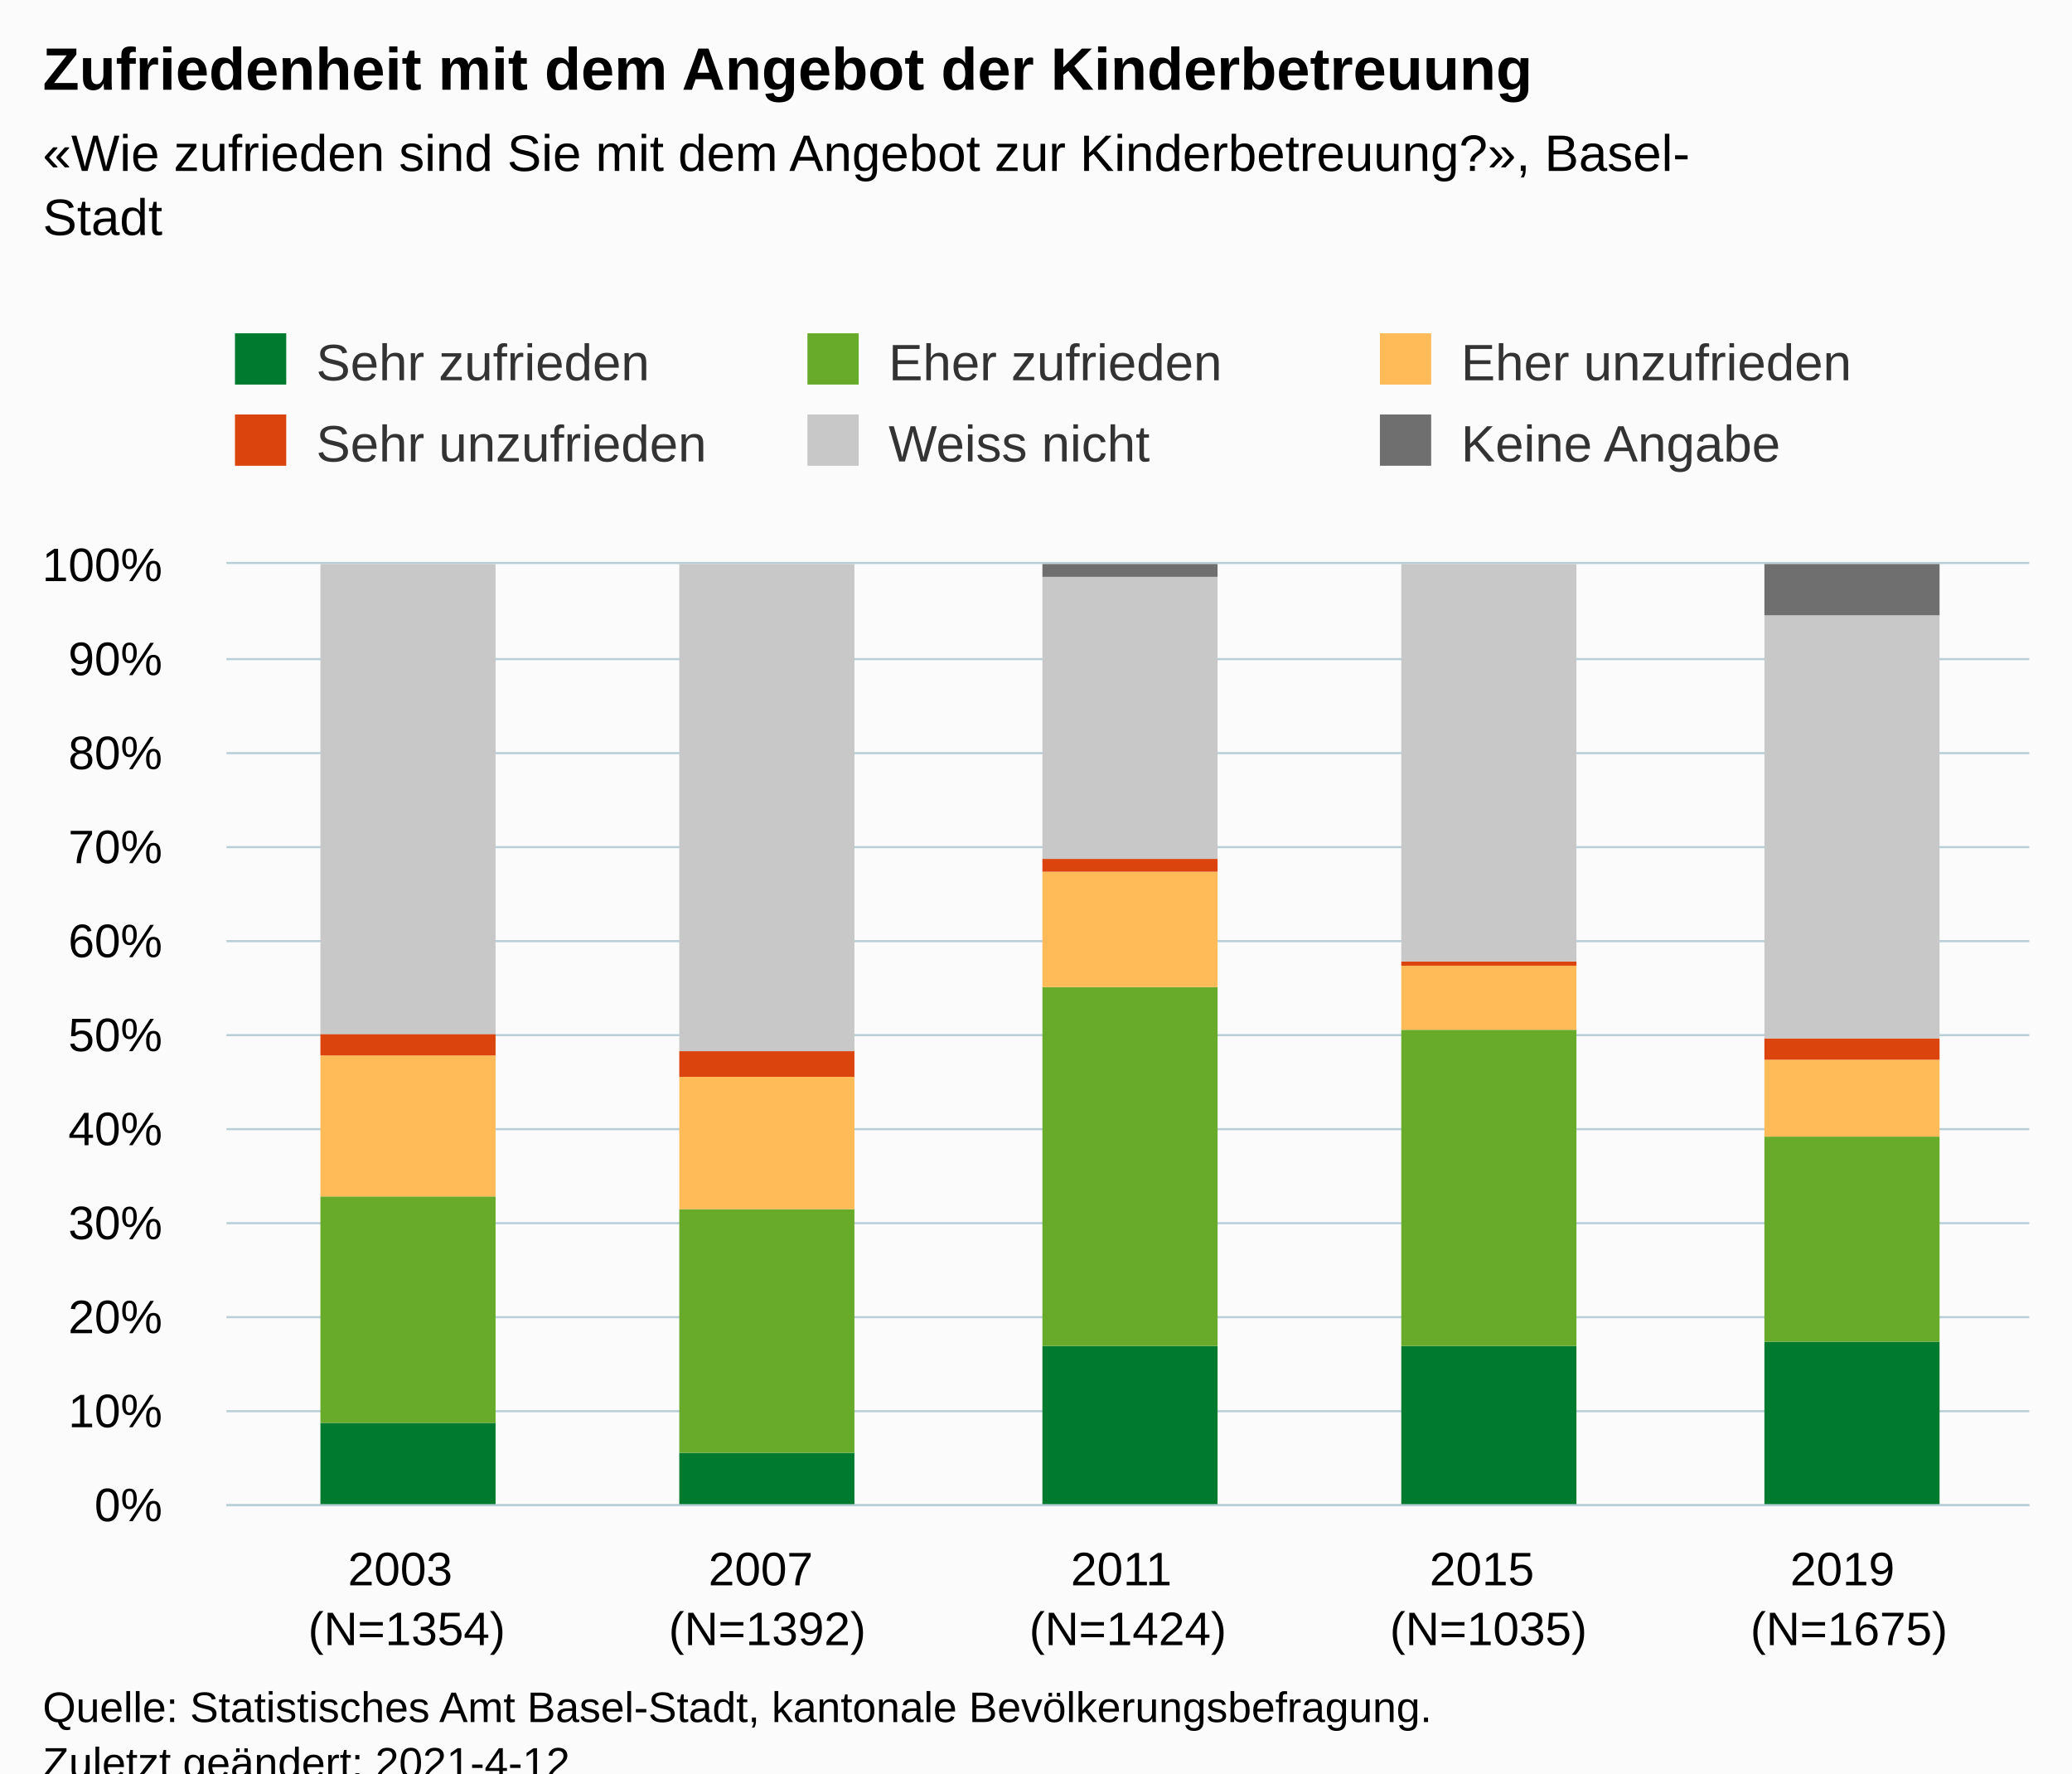
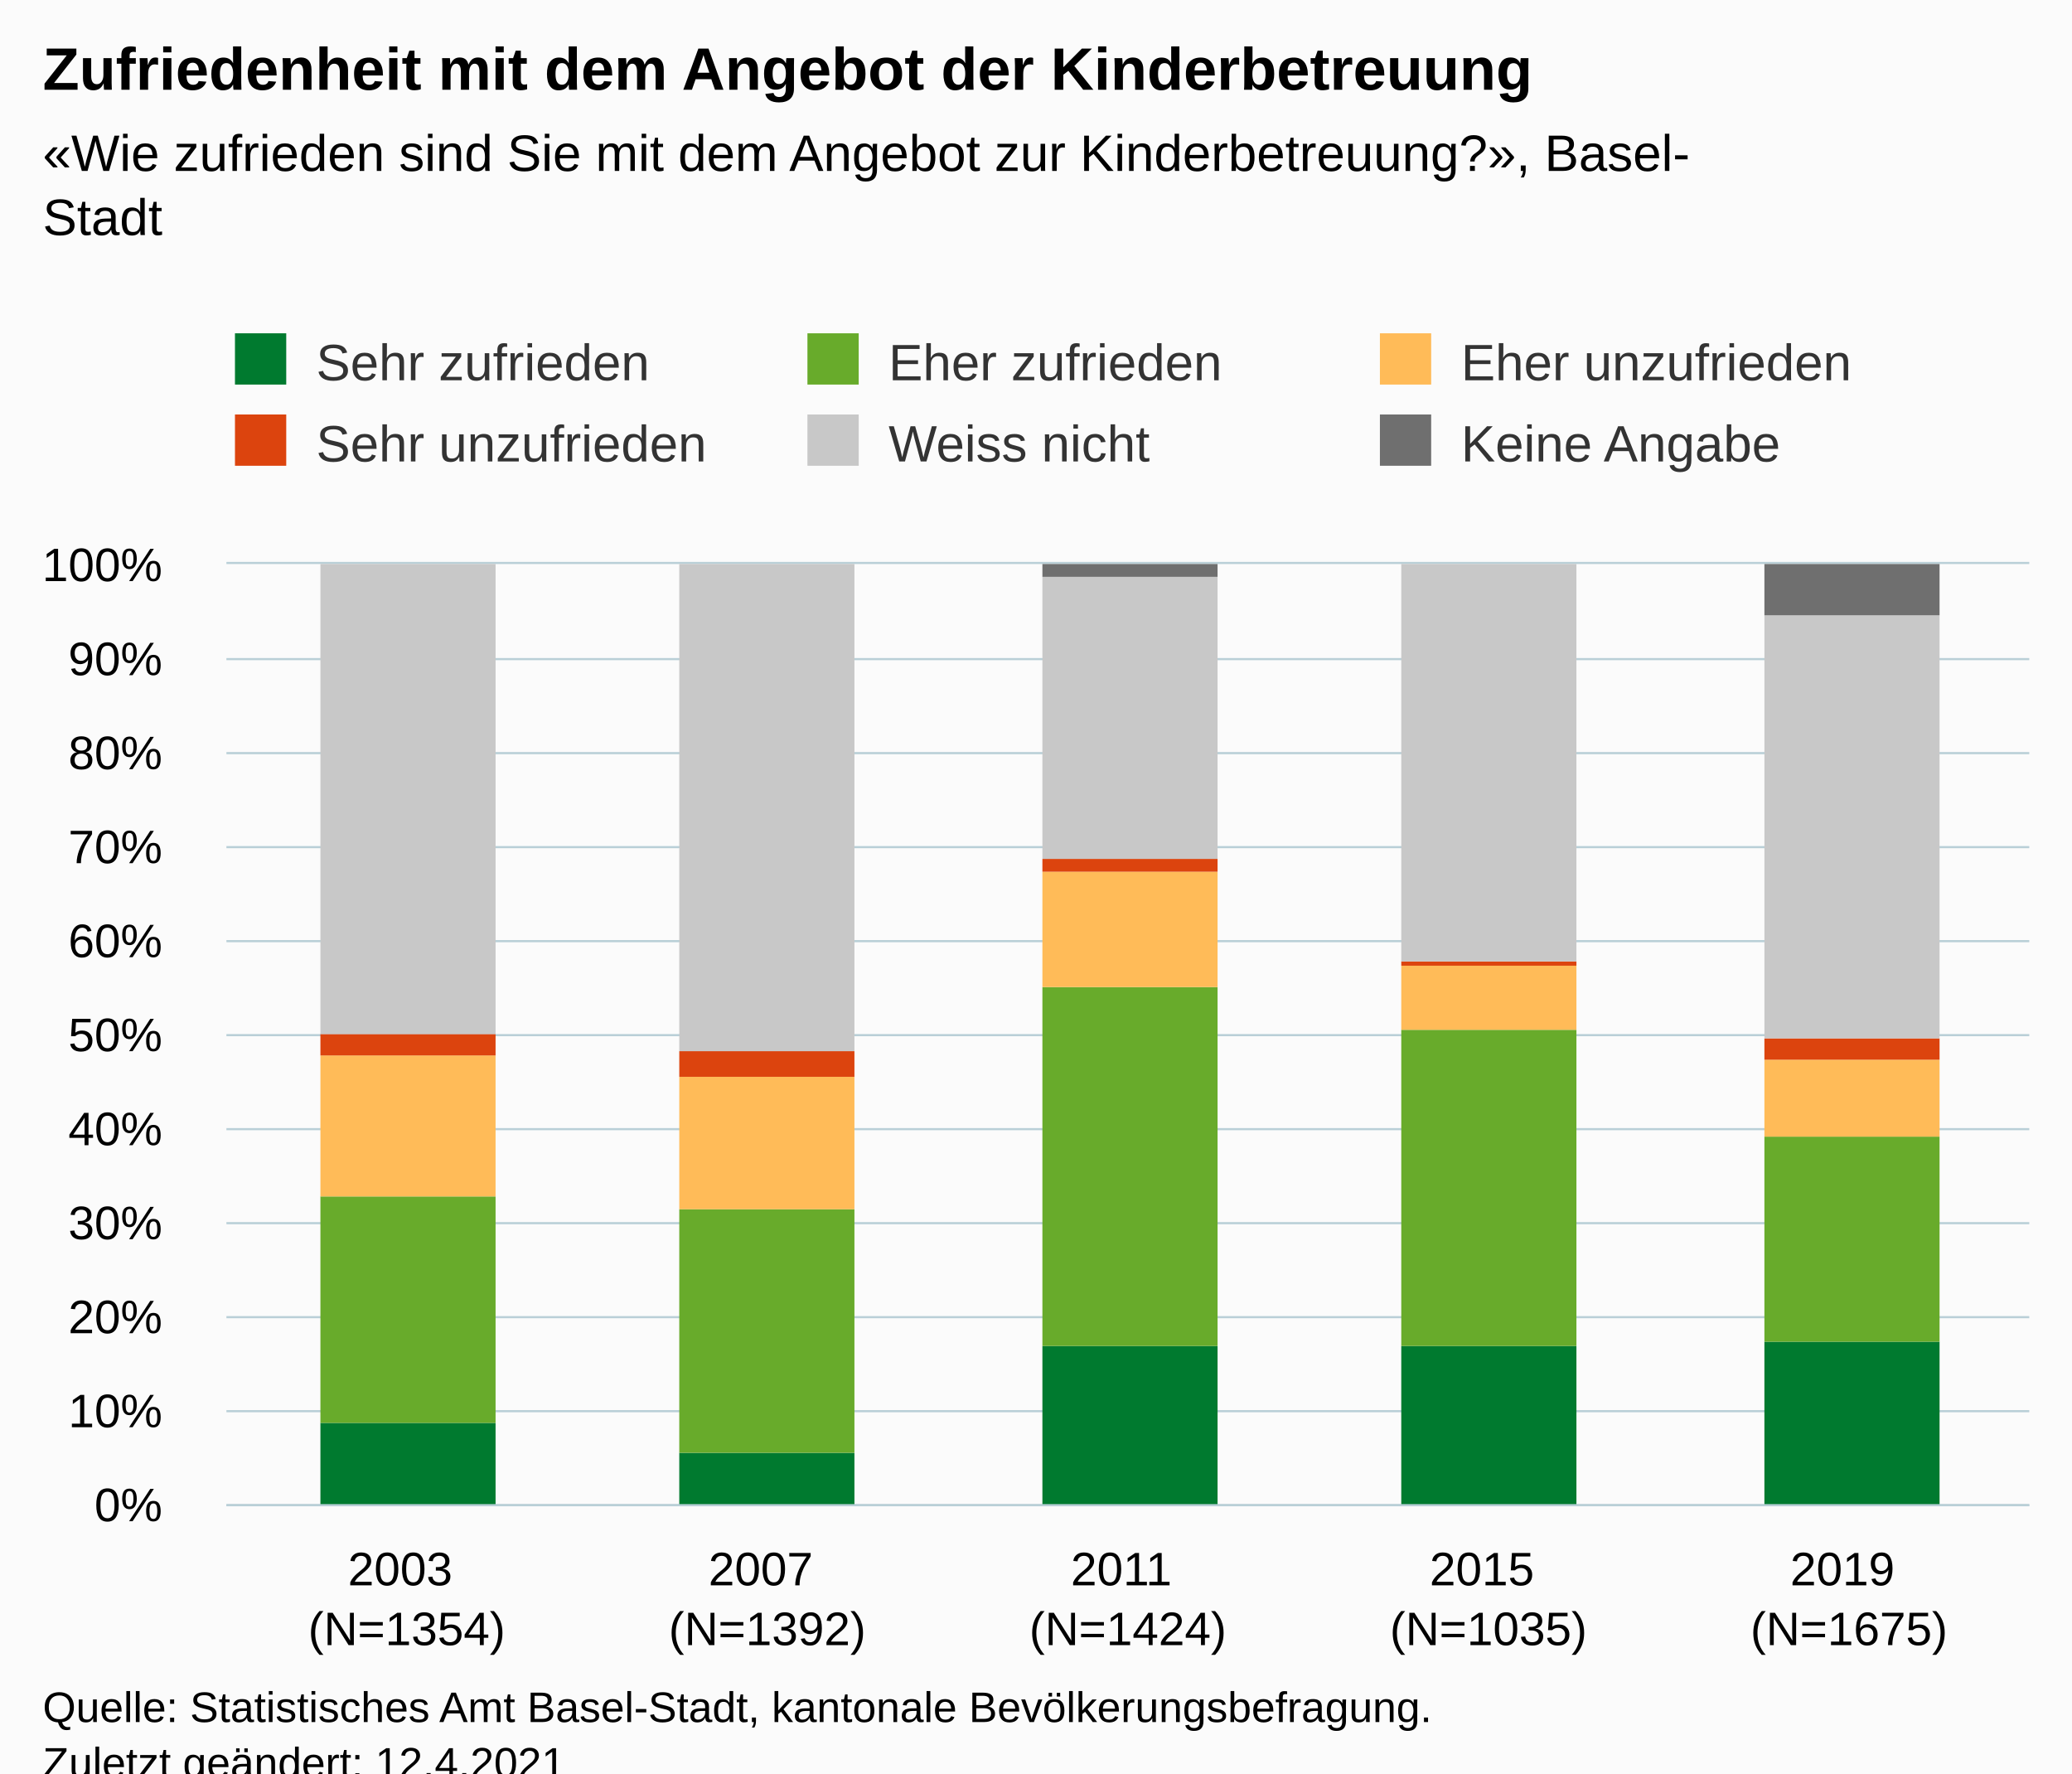
<svg xmlns="http://www.w3.org/2000/svg" version="1.1" class="highcharts-root" style="font-family:Arial;font-size:12px;" viewBox="0 0 485 415">
  <defs>
-     <clipPath id="highcharts-00j41pk-37-">
+     <clipPath id="highcharts-nxozipk-37-">
      <rect x="0" y="0" width="422" height="220" fill="none" />
    </clipPath>
-     <clipPath id="highcharts-00j41pk-43-">
+     <clipPath id="highcharts-nxozipk-43-">
      <rect x="0" y="0" width="422" height="220" fill="none" />
    </clipPath>
-     <clipPath id="highcharts-00j41pk-69-">
+     <clipPath id="highcharts-nxozipk-69-">
      <rect x="53" y="132" width="422" height="220" fill="none" />
    </clipPath>
  </defs>
  <rect fill="#fbfbfb" class="highcharts-background" x="0" y="0" width="485" height="428" rx="0" ry="0" />
  <rect fill="none" class="highcharts-plot-background" x="53" y="132" width="422" height="220" />
  <g class="highcharts-pane-group" data-z-index="0" />
  <g class="highcharts-grid highcharts-xaxis-grid" data-z-index="1">
    <path fill="none" data-z-index="1" class="highcharts-grid-line" d="M 136.5 132 L 136.5 352" opacity="1" />
    <path fill="none" data-z-index="1" class="highcharts-grid-line" d="M 221.5 132 L 221.5 352" opacity="1" />
    <path fill="none" data-z-index="1" class="highcharts-grid-line" d="M 305.5 132 L 305.5 352" opacity="1" />
    <path fill="none" data-z-index="1" class="highcharts-grid-line" d="M 390.5 132 L 390.5 352" opacity="1" />
    <path fill="none" data-z-index="1" class="highcharts-grid-line" d="M 474.5 132 L 474.5 352" opacity="1" />
    <path fill="none" data-z-index="1" class="highcharts-grid-line" d="M 52.5 132 L 52.5 352" opacity="1" />
  </g>
  <g class="highcharts-grid highcharts-yaxis-grid" data-z-index="1">
    <path fill="none" stroke="#B9CFD7" stroke-width="0.5" data-z-index="1" class="highcharts-grid-line" d="M 53 352.25 L 475 352.25" opacity="1" />
    <path fill="none" stroke="#B9CFD7" stroke-width="0.5" data-z-index="1" class="highcharts-grid-line" d="M 53 330.25 L 475 330.25" opacity="1" />
    <path fill="none" stroke="#B9CFD7" stroke-width="0.5" data-z-index="1" class="highcharts-grid-line" d="M 53 308.25 L 475 308.25" opacity="1" />
    <path fill="none" stroke="#B9CFD7" stroke-width="0.5" data-z-index="1" class="highcharts-grid-line" d="M 53 286.25 L 475 286.25" opacity="1" />
    <path fill="none" stroke="#B9CFD7" stroke-width="0.5" data-z-index="1" class="highcharts-grid-line" d="M 53 264.25 L 475 264.25" opacity="1" />
    <path fill="none" stroke="#B9CFD7" stroke-width="0.5" data-z-index="1" class="highcharts-grid-line" d="M 53 242.25 L 475 242.25" opacity="1" />
    <path fill="none" stroke="#B9CFD7" stroke-width="0.5" data-z-index="1" class="highcharts-grid-line" d="M 53 220.25 L 475 220.25" opacity="1" />
    <path fill="none" stroke="#B9CFD7" stroke-width="0.5" data-z-index="1" class="highcharts-grid-line" d="M 53 198.25 L 475 198.25" opacity="1" />
    <path fill="none" stroke="#B9CFD7" stroke-width="0.5" data-z-index="1" class="highcharts-grid-line" d="M 53 176.25 L 475 176.25" opacity="1" />
    <path fill="none" stroke="#B9CFD7" stroke-width="0.5" data-z-index="1" class="highcharts-grid-line" d="M 53 154.25 L 475 154.25" opacity="1" />
    <path fill="none" stroke="#B9CFD7" stroke-width="0.5" data-z-index="1" class="highcharts-grid-line" d="M 53 131.75 L 475 131.75" opacity="1" />
  </g>
  <rect fill="none" class="highcharts-plot-border" data-z-index="1" x="53" y="132" width="422" height="220" />
  <g class="highcharts-axis highcharts-xaxis" data-z-index="2">
    <path fill="none" class="highcharts-axis-line" stroke="#B9CFD7" stroke-width="0.5" data-z-index="7" d="M 53 352.25 L 475 352.25" />
  </g>
  <g class="highcharts-axis highcharts-yaxis" data-z-index="2">
    <path fill="none" class="highcharts-axis-line" data-z-index="7" d="M 53 132 L 53 352" />
  </g>
  <g class="highcharts-series-group" data-z-index="3">
-     <g class="highcharts-series highcharts-series-0 highcharts-column-series" data-z-index="0.1" opacity="1" transform="translate(53,132) scale(1 1)" clip-path="url(#highcharts-00j41pk-43-)">
+     <g class="highcharts-series highcharts-series-0 highcharts-column-series" data-z-index="0.1" opacity="1" transform="translate(53,132) scale(1 1)" clip-path="url(#highcharts-nxozipk-43-)">
      <rect x="22" y="201" width="41" height="20" fill="#007a2f" opacity="1" class="highcharts-point" />
      <rect x="106" y="208" width="41" height="13" fill="#007a2f" opacity="1" class="highcharts-point" />
      <rect x="191" y="183" width="41" height="38" fill="#007a2f" opacity="1" class="highcharts-point" />
      <rect x="275" y="183" width="41" height="38" fill="#007a2f" opacity="1" class="highcharts-point" />
      <rect x="360" y="182" width="41" height="39" fill="#007a2f" opacity="1" class="highcharts-point" />
    </g>
    <g class="highcharts-markers highcharts-series-0 highcharts-column-series" data-z-index="0.1" opacity="1" transform="translate(53,132) scale(1 1)" clip-path="none" />
-     <g class="highcharts-series highcharts-series-1 highcharts-column-series" data-z-index="0.1" opacity="1" transform="translate(53,132) scale(1 1)" clip-path="url(#highcharts-00j41pk-43-)">
+     <g class="highcharts-series highcharts-series-1 highcharts-column-series" data-z-index="0.1" opacity="1" transform="translate(53,132) scale(1 1)" clip-path="url(#highcharts-nxozipk-43-)">
      <rect x="22" y="148" width="41" height="53" fill="#68ab2b" opacity="1" class="highcharts-point" />
      <rect x="106" y="151" width="41" height="57" fill="#68ab2b" opacity="1" class="highcharts-point" />
      <rect x="191" y="99" width="41" height="84" fill="#68ab2b" opacity="1" class="highcharts-point" />
      <rect x="275" y="109" width="41" height="74" fill="#68ab2b" opacity="1" class="highcharts-point" />
      <rect x="360" y="134" width="41" height="48" fill="#68ab2b" opacity="1" class="highcharts-point" />
    </g>
    <g class="highcharts-markers highcharts-series-1 highcharts-column-series" data-z-index="0.1" opacity="1" transform="translate(53,132) scale(1 1)" clip-path="none" />
-     <g class="highcharts-series highcharts-series-2 highcharts-column-series" data-z-index="0.1" opacity="1" transform="translate(53,132) scale(1 1)" clip-path="url(#highcharts-00j41pk-43-)">
+     <g class="highcharts-series highcharts-series-2 highcharts-column-series" data-z-index="0.1" opacity="1" transform="translate(53,132) scale(1 1)" clip-path="url(#highcharts-nxozipk-43-)">
      <rect x="22" y="115" width="41" height="33" fill="#ffbb58" opacity="1" class="highcharts-point" />
      <rect x="106" y="120" width="41" height="31" fill="#ffbb58" opacity="1" class="highcharts-point" />
      <rect x="191" y="72" width="41" height="27" fill="#ffbb58" opacity="1" class="highcharts-point" />
      <rect x="275" y="94" width="41" height="15" fill="#ffbb58" opacity="1" class="highcharts-point" />
      <rect x="360" y="116" width="41" height="18" fill="#ffbb58" opacity="1" class="highcharts-point" />
    </g>
    <g class="highcharts-markers highcharts-series-2 highcharts-column-series" data-z-index="0.1" opacity="1" transform="translate(53,132) scale(1 1)" clip-path="none" />
-     <g class="highcharts-series highcharts-series-3 highcharts-column-series" data-z-index="0.1" opacity="1" transform="translate(53,132) scale(1 1)" clip-path="url(#highcharts-00j41pk-43-)">
+     <g class="highcharts-series highcharts-series-3 highcharts-column-series" data-z-index="0.1" opacity="1" transform="translate(53,132) scale(1 1)" clip-path="url(#highcharts-nxozipk-43-)">
      <rect x="22" y="110" width="41" height="5" fill="#dc440e" opacity="1" class="highcharts-point" />
      <rect x="106" y="114" width="41" height="6" fill="#dc440e" opacity="1" class="highcharts-point" />
      <rect x="191" y="69" width="41" height="3" fill="#dc440e" opacity="1" class="highcharts-point" />
      <rect x="275" y="93" width="41" height="1" fill="#dc440e" opacity="1" class="highcharts-point" />
      <rect x="360" y="111" width="41" height="5" fill="#dc440e" opacity="1" class="highcharts-point" />
    </g>
    <g class="highcharts-markers highcharts-series-3 highcharts-column-series" data-z-index="0.1" opacity="1" transform="translate(53,132) scale(1 1)" clip-path="none" />
-     <g class="highcharts-series highcharts-series-4 highcharts-column-series" data-z-index="0.1" opacity="1" transform="translate(53,132) scale(1 1)" clip-path="url(#highcharts-00j41pk-43-)">
+     <g class="highcharts-series highcharts-series-4 highcharts-column-series" data-z-index="0.1" opacity="1" transform="translate(53,132) scale(1 1)" clip-path="url(#highcharts-nxozipk-43-)">
      <rect x="22" y="0" width="41" height="110" fill="#C8C8C8" opacity="1" class="highcharts-point" />
      <rect x="106" y="0" width="41" height="114" fill="#C8C8C8" opacity="1" class="highcharts-point" />
      <rect x="191" y="3" width="41" height="66" fill="#C8C8C8" opacity="1" class="highcharts-point" />
      <rect x="275" y="0" width="41" height="93" fill="#C8C8C8" opacity="1" class="highcharts-point" />
      <rect x="360" y="12" width="41" height="99" fill="#C8C8C8" opacity="1" class="highcharts-point" />
    </g>
    <g class="highcharts-markers highcharts-series-4 highcharts-column-series" data-z-index="0.1" opacity="1" transform="translate(53,132) scale(1 1)" clip-path="none" />
-     <g class="highcharts-series highcharts-series-5 highcharts-column-series" data-z-index="0.1" opacity="1" transform="translate(53,132) scale(1 1)" clip-path="url(#highcharts-00j41pk-43-)">
+     <g class="highcharts-series highcharts-series-5 highcharts-column-series" data-z-index="0.1" opacity="1" transform="translate(53,132) scale(1 1)" clip-path="url(#highcharts-nxozipk-43-)">
      <rect x="22" y="1" width="41" height="0" fill="#6F6F6F" opacity="1" class="highcharts-point" />
      <rect x="106" y="1" width="41" height="0" fill="#6F6F6F" opacity="1" class="highcharts-point" />
      <rect x="191" y="0" width="41" height="3" fill="#6F6F6F" opacity="1" class="highcharts-point" />
      <rect x="275" y="1" width="41" height="0" fill="#6F6F6F" opacity="1" class="highcharts-point" />
      <rect x="360" y="0" width="41" height="12" fill="#6F6F6F" opacity="1" class="highcharts-point" />
    </g>
    <g class="highcharts-markers highcharts-series-5 highcharts-column-series" data-z-index="0.1" opacity="1" transform="translate(53,132) scale(1 1)" clip-path="none" />
  </g>
  <text x="10" text-anchor="start" class="highcharts-title" data-z-index="4" style="color:#000000;font-size:14px;font-weight:bold;fill:#000000;" y="21">
    <tspan>Zufriedenheit mit dem Angebot der Kinderbetreuung</tspan>
  </text>
  <text x="10" text-anchor="start" class="highcharts-subtitle" data-z-index="4" style="color:#000000;font-size:12px;fill:#000000;" y="40">
    <tspan>«Wie zufrieden sind Sie mit dem Angebot zur Kinderbetreuung?», Basel-</tspan>
    <tspan dy="15" x="10">Stadt</tspan>
  </text>
  <text x="10" text-anchor="start" class="highcharts-caption" data-z-index="4" style="color:#666666;fill:#666666;" y="400" />
  <g class="highcharts-legend" data-z-index="7" transform="translate(45,71)">
    <rect fill="none" class="highcharts-legend-box" rx="0" ry="0" x="0" y="0" width="398" height="49" visibility="visible" />
    <g data-z-index="1">
      <g>
        <g class="highcharts-legend-item highcharts-column-series highcharts-color-undefined highcharts-series-0" data-z-index="1" transform="translate(8,3)">
          <text x="21" style="color:#333333;cursor:pointer;font-size:12px;font-weight:normal;fill:#333333;" text-anchor="start" data-z-index="2" y="15">
            <tspan>Sehr zufrieden</tspan>
          </text>
          <rect x="2" y="4" width="12" height="12" fill="#007a2f" class="highcharts-point" data-z-index="3" />
        </g>
        <g class="highcharts-legend-item highcharts-column-series highcharts-color-undefined highcharts-series-1" data-z-index="1" transform="translate(142,3)">
          <text x="21" y="15" style="color:#333333;cursor:pointer;font-size:12px;font-weight:normal;fill:#333333;" text-anchor="start" data-z-index="2">
            <tspan>Eher zufrieden</tspan>
          </text>
          <rect x="2" y="4" width="12" height="12" fill="#68ab2b" class="highcharts-point" data-z-index="3" />
        </g>
        <g class="highcharts-legend-item highcharts-column-series highcharts-color-undefined highcharts-series-2" data-z-index="1" transform="translate(276,3)">
          <text x="21" y="15" style="color:#333333;cursor:pointer;font-size:12px;font-weight:normal;fill:#333333;" text-anchor="start" data-z-index="2">
            <tspan>Eher unzufrieden</tspan>
          </text>
          <rect x="2" y="4" width="12" height="12" fill="#ffbb58" class="highcharts-point" data-z-index="3" />
        </g>
        <g class="highcharts-legend-item highcharts-column-series highcharts-color-undefined highcharts-series-3" data-z-index="1" transform="translate(8,22)">
          <text x="21" y="15" style="color:#333333;cursor:pointer;font-size:12px;font-weight:normal;fill:#333333;" text-anchor="start" data-z-index="2">
            <tspan>Sehr unzufrieden</tspan>
          </text>
          <rect x="2" y="4" width="12" height="12" fill="#dc440e" class="highcharts-point" data-z-index="3" />
        </g>
        <g class="highcharts-legend-item highcharts-column-series highcharts-color-undefined highcharts-series-4" data-z-index="1" transform="translate(142,22)">
          <text x="21" y="15" style="color:#333333;cursor:pointer;font-size:12px;font-weight:normal;fill:#333333;" text-anchor="start" data-z-index="2">
            <tspan>Weiss nicht</tspan>
          </text>
          <rect x="2" y="4" width="12" height="12" fill="#C8C8C8" class="highcharts-point" data-z-index="3" />
        </g>
        <g class="highcharts-legend-item highcharts-column-series highcharts-color-undefined highcharts-series-5" data-z-index="1" transform="translate(276,22)">
          <text x="21" y="15" style="color:#333333;cursor:pointer;font-size:12px;font-weight:normal;fill:#333333;" text-anchor="start" data-z-index="2">
            <tspan>Keine Angabe</tspan>
          </text>
          <rect x="2" y="4" width="12" height="12" fill="#6F6F6F" class="highcharts-point" data-z-index="3" />
        </g>
      </g>
    </g>
  </g>
  <g class="highcharts-axis-labels highcharts-xaxis-labels" data-z-index="7">
    <text x="95.2" style="color:#000000;cursor:default;font-size:11px;white-space:nowrap;fill:#000000;" text-anchor="middle" transform="translate(0,0)" y="371" opacity="1">
      <tspan>2003</tspan>
      <tspan x="95.2" dy="14">(N=1354)</tspan>
    </text>
    <text x="179.6" style="color:#000000;cursor:default;font-size:11px;white-space:nowrap;fill:#000000;" text-anchor="middle" transform="translate(0,0)" y="371" opacity="1">
      <tspan>2007</tspan>
      <tspan x="179.6" dy="14">(N=1392)</tspan>
    </text>
    <text x="264" style="color:#000000;cursor:default;font-size:11px;white-space:nowrap;fill:#000000;" text-anchor="middle" transform="translate(0,0)" y="371" opacity="1">
      <tspan>2011</tspan>
      <tspan x="264" dy="14">(N=1424)</tspan>
    </text>
    <text x="348.4" style="color:#000000;cursor:default;font-size:11px;white-space:nowrap;fill:#000000;" text-anchor="middle" transform="translate(0,0)" y="371" opacity="1">
      <tspan>2015</tspan>
      <tspan x="348.4" dy="14">(N=1035)</tspan>
    </text>
    <text x="432.8" style="color:#000000;cursor:default;font-size:11px;white-space:nowrap;fill:#000000;" text-anchor="middle" transform="translate(0,0)" y="371" opacity="1">
      <tspan>2019</tspan>
      <tspan x="432.8" dy="14">(N=1675)</tspan>
    </text>
  </g>
  <g class="highcharts-axis-labels highcharts-yaxis-labels" data-z-index="7">
    <text x="38" style="color:#000000;cursor:default;font-size:11px;white-space:nowrap;fill:#000000;" text-anchor="end" transform="translate(0,0)" y="356" opacity="1">0%</text>
    <text x="38" style="color:#000000;cursor:default;font-size:11px;white-space:nowrap;fill:#000000;" text-anchor="end" transform="translate(0,0)" y="334" opacity="1">10%</text>
    <text x="38" style="color:#000000;cursor:default;font-size:11px;white-space:nowrap;fill:#000000;" text-anchor="end" transform="translate(0,0)" y="312" opacity="1">20%</text>
    <text x="38" style="color:#000000;cursor:default;font-size:11px;white-space:nowrap;fill:#000000;" text-anchor="end" transform="translate(0,0)" y="290" opacity="1">30%</text>
    <text x="38" style="color:#000000;cursor:default;font-size:11px;white-space:nowrap;fill:#000000;" text-anchor="end" transform="translate(0,0)" y="268" opacity="1">40%</text>
    <text x="38" style="color:#000000;cursor:default;font-size:11px;white-space:nowrap;fill:#000000;" text-anchor="end" transform="translate(0,0)" y="246" opacity="1">50%</text>
    <text x="38" style="color:#000000;cursor:default;font-size:11px;white-space:nowrap;fill:#000000;" text-anchor="end" transform="translate(0,0)" y="224" opacity="1">60%</text>
    <text x="38" style="color:#000000;cursor:default;font-size:11px;white-space:nowrap;fill:#000000;" text-anchor="end" transform="translate(0,0)" y="202" opacity="1">70%</text>
    <text x="38" style="color:#000000;cursor:default;font-size:11px;white-space:nowrap;fill:#000000;" text-anchor="end" transform="translate(0,0)" y="180" opacity="1">80%</text>
    <text x="38" style="color:#000000;cursor:default;font-size:11px;white-space:nowrap;fill:#000000;" text-anchor="end" transform="translate(0,0)" y="158" opacity="1">90%</text>
    <text x="38" style="color:#000000;cursor:default;font-size:11px;white-space:nowrap;fill:#000000;" text-anchor="end" transform="translate(0,0)" y="136" opacity="1">100%</text>
  </g>
  <text x="10" class="highcharts-credits" text-anchor="start" data-z-index="8" style="cursor:default;color:#000000;font-size:10px;fill:#000000;" y="403">
    <tspan>Quelle: Statistisches Amt Basel-Stadt, kantonale Bevölkerungsbefragung.</tspan>
-     <tspan x="10" dy="13">Zuletzt geändert: 2021-4-12</tspan>
+     <tspan x="10" dy="13">Zuletzt geändert: 12.4.2021</tspan>
  </text>
-   <g class="highcharts-control-points" data-z-index="99" clip-path="url(#highcharts-00j41pk-69-)" />
+   <g class="highcharts-control-points" data-z-index="99" clip-path="url(#highcharts-nxozipk-69-)" />
</svg>
